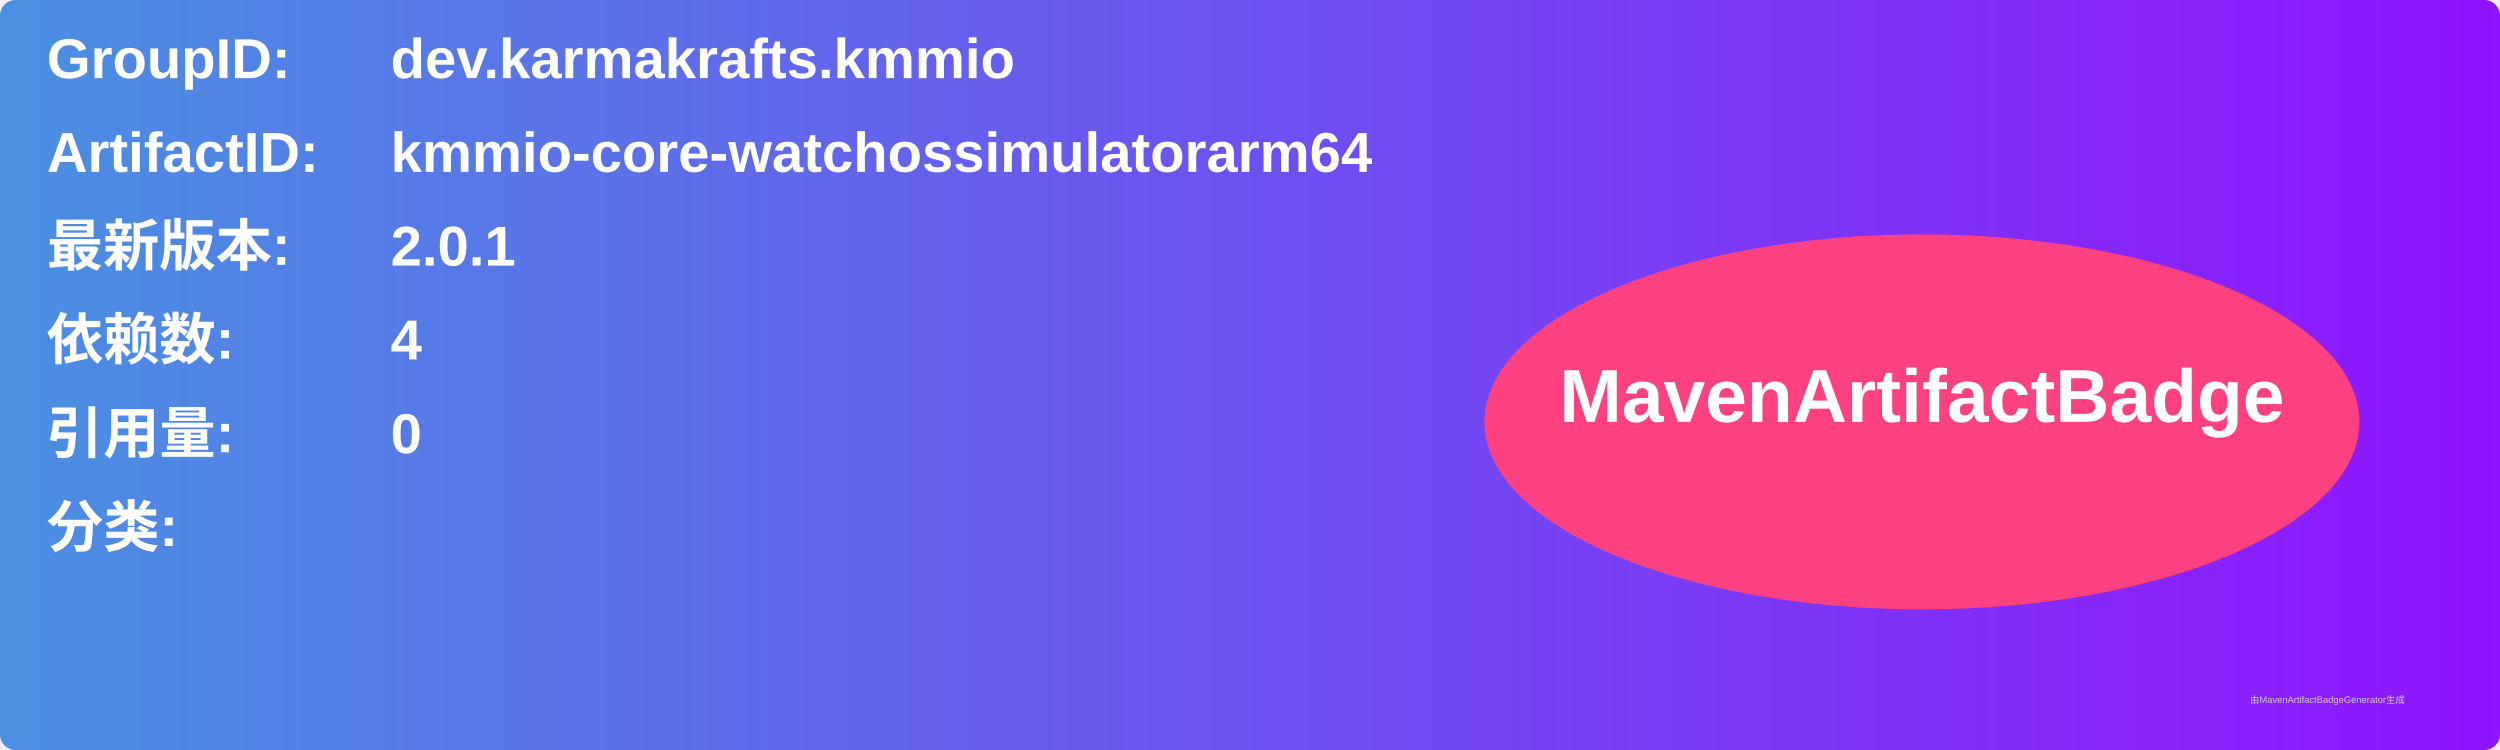
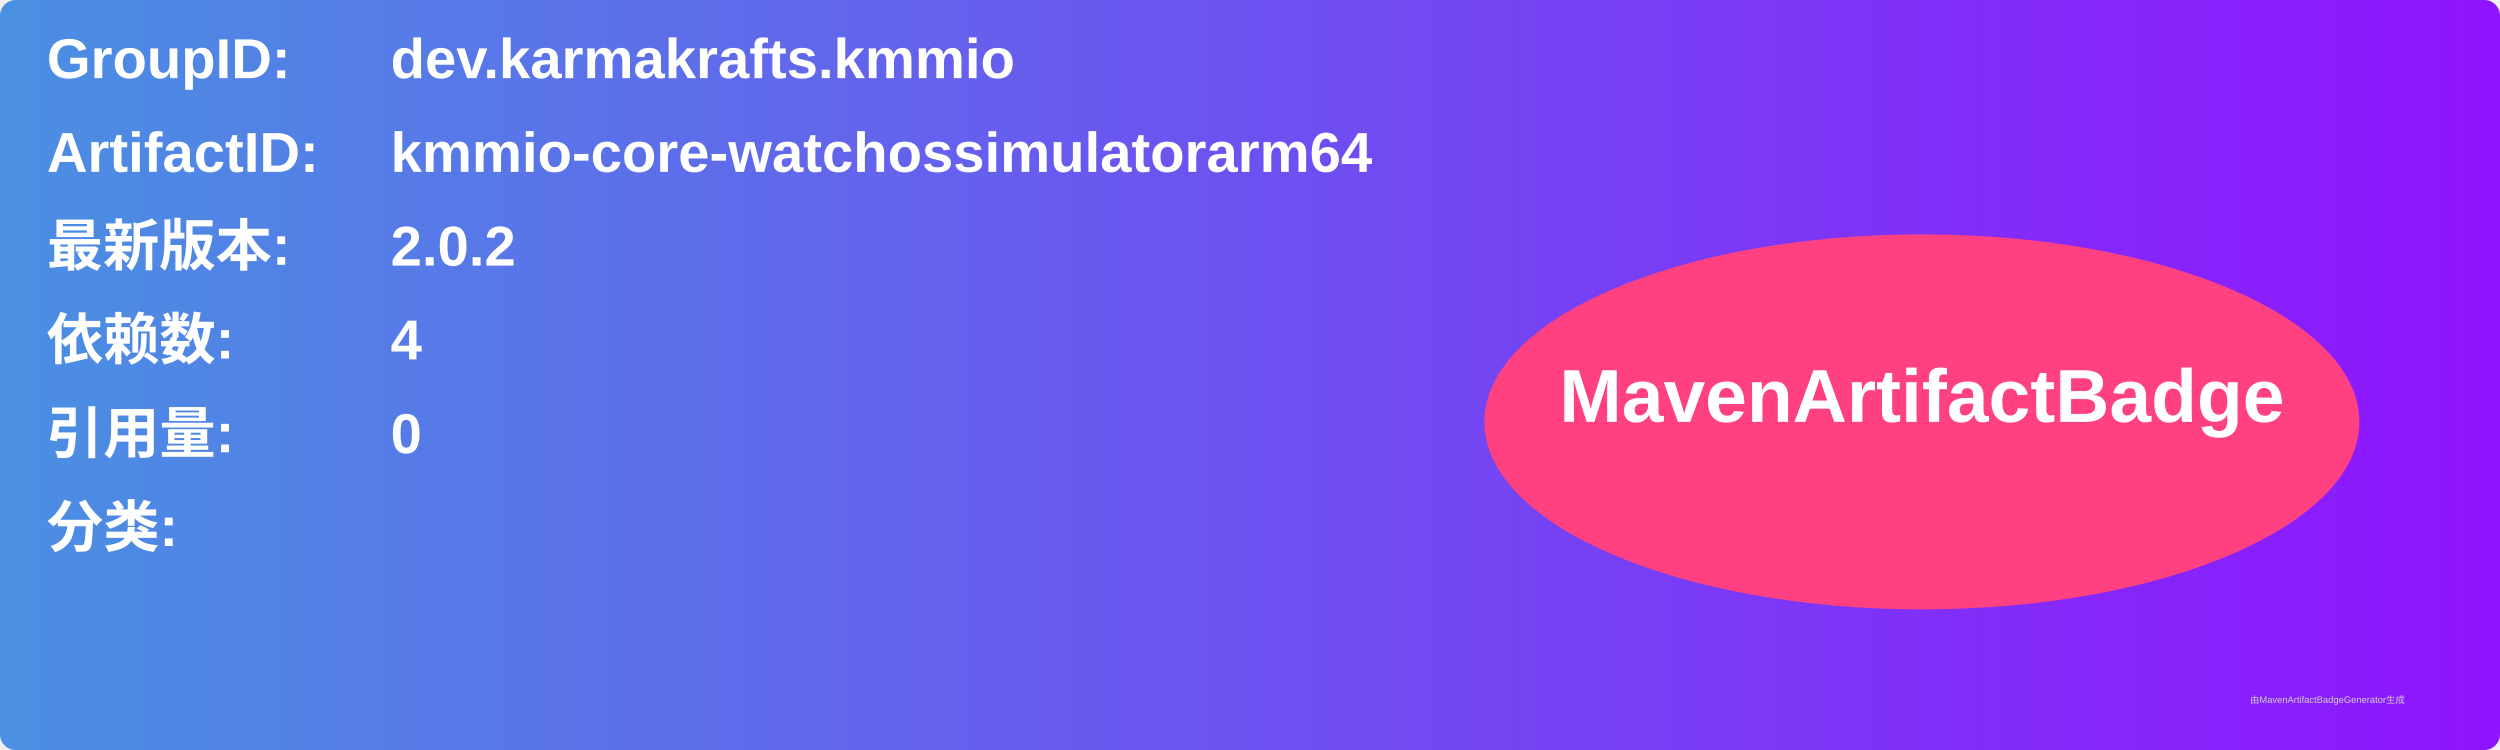
<svg xmlns="http://www.w3.org/2000/svg" width="800" height="240" viewBox="0 0 800 240">
  <linearGradient id="grad" x1="0%" y1="0%" x2="100%" y2="0%">
    <stop offset="0%" stop-color="#4a90e2" />
    <stop offset="100%" stop-color="#9013fe" />
  </linearGradient>
  <rect width="100%" height="100%" rx="5" ry="5" fill="url(#grad)" />
  <g transform="translate(15, 15)">
    <text x="0" y="10" font-family="Arial" font-size="18" fill="white" font-weight="bold" width="260">GroupID:</text>
    <text x="110" y="10" font-family="Arial" font-size="18" fill="white" font-weight="bold" width="460">dev.karmakrafts.kmmio</text>
    <text x="0" y="40" font-family="Arial" font-size="18" fill="white" font-weight="bold" width="260">ArtifactID:</text>
    <text x="110" y="40" font-family="Arial" font-size="18" fill="white" font-weight="bold" width="460">kmmio-core-watchossimulatorarm64</text>
    <text x="0" y="70" font-family="Arial" font-size="18" fill="white" font-weight="bold">最新版本:</text>
    <text x="110" y="70" font-family="Arial" font-size="18" fill="white" font-weight="bold">
-       <tspan font-weight="bold">2.0.1</tspan>
+       <tspan font-weight="bold">2.0.2</tspan>
    </text>
    <text x="0" y="100" font-family="Arial" font-size="18" fill="white" font-weight="bold">依赖数: </text>
    <text x="110" y="100" font-family="Arial" font-size="18" fill="white">
      <tspan font-weight="bold">4</tspan>
    </text>
    <text x="0" y="130" font-family="Arial" font-size="18" fill="white" font-weight="bold">引用量: </text>
    <text x="110" y="130" font-family="Arial" font-size="18" fill="white">
      <tspan font-weight="bold">0</tspan>
    </text>
    <text x="0" y="160" font-family="Arial" font-size="18" fill="white" font-weight="bold">分类:</text>
    <text x="10" y="190" font-family="Arial" font-size="10" fill="white">
      <tspan font-weight="bold" />
    </text>
    <ellipse cx="600" cy="120" rx="140" ry="60" fill="#ff4081" />
    <text x="600" y="120" text-anchor="middle" font-family="Arial" font-size="24" fill="white" font-weight="bold">MavenArtifactBadge</text>
  </g>
  <text x="720" y="225" font-family="Arial" font-size="3" fill="#d0d0d0">由MavenArtifactBadgeGenerator生成</text>
</svg>
